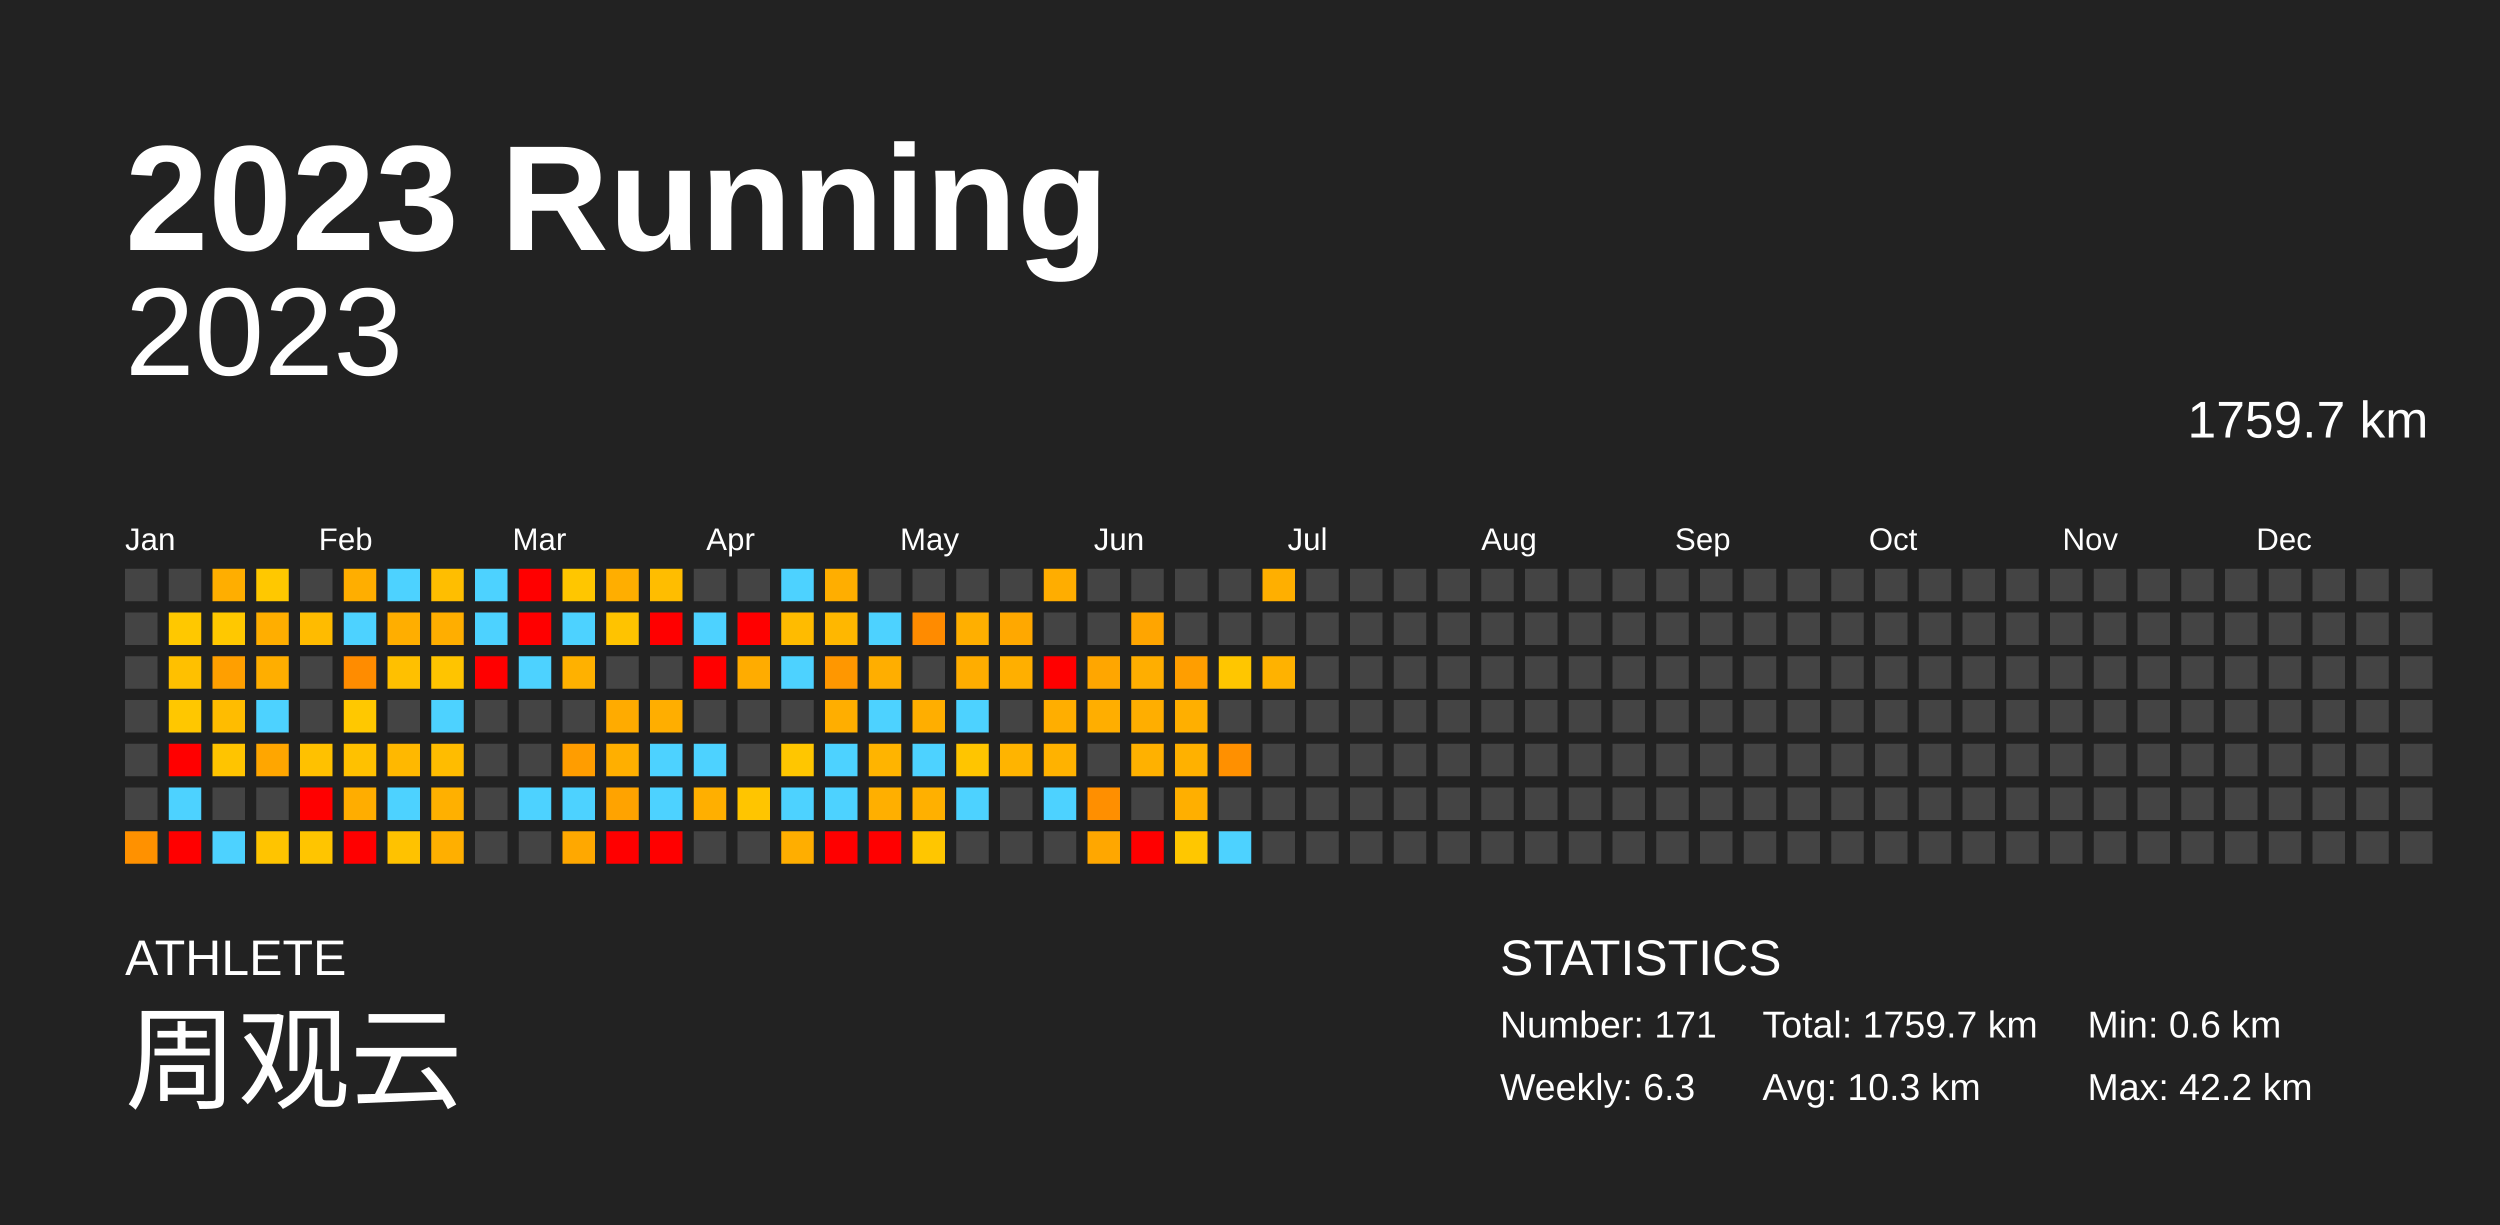
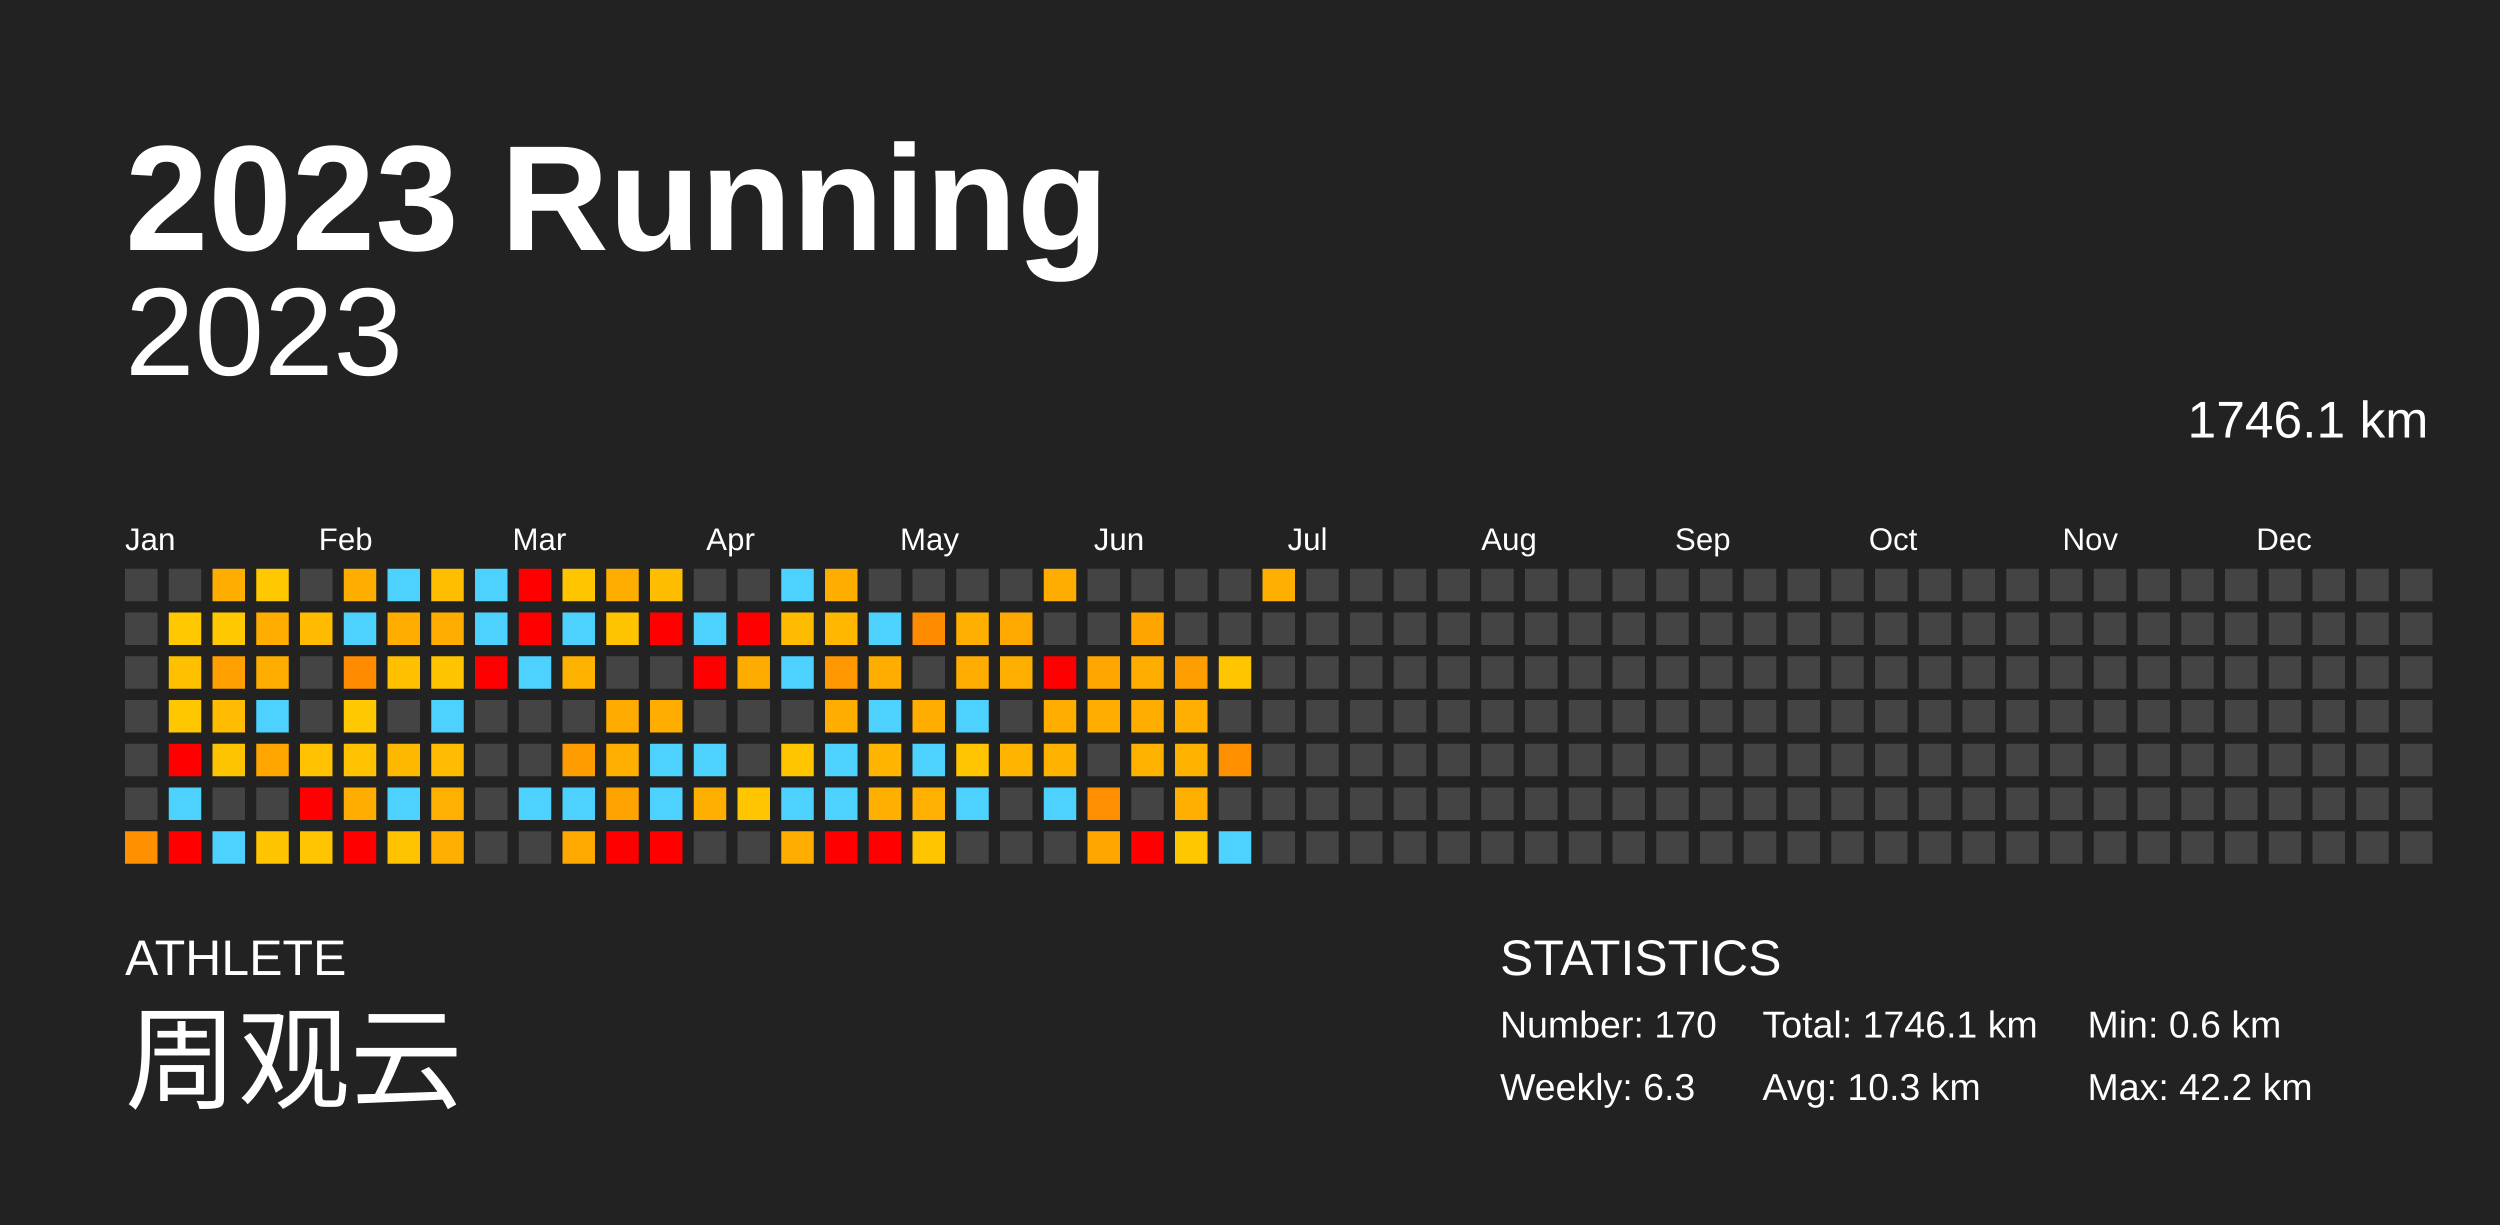
<svg xmlns="http://www.w3.org/2000/svg" baseProfile="full" height="98mm" version="1.1" viewBox="0,0,200,98" width="200mm">
  <defs />
  <rect fill="#222222" height="98" width="200" x="0" y="0" />
  <text fill="#FFFFFF" style="font-size:12px; font-family:Arial; font-weight:bold;" x="10" y="20">2023 Running</text>
  <text fill="#FFFFFF" style="font-size:4px; font-family:Arial" x="10" y="78">ATHLETE</text>
  <text fill="#FFFFFF" style="font-size:9px; font-family:Arial" x="10" y="88">周观云</text>
  <text fill="#FFFFFF" style="font-size:4px; font-family:Arial" x="120" y="78">STATISTICS</text>
-   <text fill="#FFFFFF" style="font-size:3px; font-family:Arial" x="120" y="83">Number: 171</text>
+   <text fill="#FFFFFF" style="font-size:3px; font-family:Arial" x="120" y="83">Number: 170</text>
  <text fill="#FFFFFF" style="font-size:3px; font-family:Arial" x="120" y="88">Weekly: 6.3</text>
-   <text fill="#FFFFFF" style="font-size:3px; font-family:Arial" x="141" y="83">Total: 1759.7 km</text>
+   <text fill="#FFFFFF" style="font-size:3px; font-family:Arial" x="141" y="83">Total: 1746.1 km</text>
  <text fill="#FFFFFF" style="font-size:3px; font-family:Arial" x="141" y="88">Avg: 10.3 km</text>
  <text fill="#FFFFFF" style="font-size:3px; font-family:Arial" x="167" y="83">Min: 0.6 km</text>
  <text fill="#FFFFFF" style="font-size:3px; font-family:Arial" x="167" y="88">Max: 42.2 km</text>
  <text alignment-baseline="hanging" fill="#FFFFFF" style="font-size:10.0px; font-family:Arial;" x="10" y="30">2023</text>
-   <text alignment-baseline="hanging" fill="#FFFFFF" style="font-size:4.125px; font-family:Arial;" x="175" y="35">1759.7 km</text>
+   <text alignment-baseline="hanging" fill="#FFFFFF" style="font-size:4.125px; font-family:Arial;" x="175" y="35">1746.1 km</text>
  <text fill="#FFFFFF" style="font-size:2.5px; font-family:Arial" x="10.0" y="44">Jan</text>
  <text fill="#FFFFFF" style="font-size:2.5px; font-family:Arial" x="25.5" y="44">Feb</text>
  <text fill="#FFFFFF" style="font-size:2.5px; font-family:Arial" x="41.0" y="44">Mar</text>
  <text fill="#FFFFFF" style="font-size:2.5px; font-family:Arial" x="56.5" y="44">Apr</text>
  <text fill="#FFFFFF" style="font-size:2.5px; font-family:Arial" x="72.0" y="44">May</text>
  <text fill="#FFFFFF" style="font-size:2.5px; font-family:Arial" x="87.5" y="44">Jun</text>
  <text fill="#FFFFFF" style="font-size:2.5px; font-family:Arial" x="103.0" y="44">Jul</text>
  <text fill="#FFFFFF" style="font-size:2.5px; font-family:Arial" x="118.5" y="44">Aug</text>
  <text fill="#FFFFFF" style="font-size:2.5px; font-family:Arial" x="134.0" y="44">Sep</text>
  <text fill="#FFFFFF" style="font-size:2.5px; font-family:Arial" x="149.5" y="44">Oct</text>
  <text fill="#FFFFFF" style="font-size:2.5px; font-family:Arial" x="165.0" y="44">Nov</text>
  <text fill="#FFFFFF" style="font-size:2.5px; font-family:Arial" x="180.5" y="44">Dec</text>
  <rect fill="#444444" height="2.6" width="2.6" x="10.0" y="45.5" />
  <rect fill="#444444" height="2.6" width="2.6" x="10.0" y="49.0" />
  <rect fill="#444444" height="2.6" width="2.6" x="10.0" y="52.5" />
  <rect fill="#444444" height="2.6" width="2.6" x="10.0" y="56.0" />
  <rect fill="#444444" height="2.6" width="2.6" x="10.0" y="59.5" />
  <rect fill="#444444" height="2.6" width="2.6" x="10.0" y="63.0" />
  <rect fill="#ff9100" height="2.6" width="2.6" x="10.0" y="66.5" />
  <rect fill="#444444" height="2.6" width="2.6" x="13.5" y="45.5" />
  <rect fill="#ffc800" height="2.6" width="2.6" x="13.5" y="49.0" />
  <rect fill="#ffc000" height="2.6" width="2.6" x="13.5" y="52.5" />
  <rect fill="#ffc700" height="2.6" width="2.6" x="13.5" y="56.0" />
  <rect fill="red" height="2.6" width="2.6" x="13.5" y="59.5" />
  <rect fill="#4dd2ff" height="2.6" width="2.6" x="13.5" y="63.0" />
  <rect fill="red" height="2.6" width="2.6" x="13.5" y="66.5" />
  <rect fill="#ffae00" height="2.6" width="2.6" x="17.0" y="45.5" />
  <rect fill="#ffc800" height="2.6" width="2.6" x="17.0" y="49.0" />
  <rect fill="#ff9f00" height="2.6" width="2.6" x="17.0" y="52.5" />
  <rect fill="#ffbc00" height="2.6" width="2.6" x="17.0" y="56.0" />
  <rect fill="#ffc400" height="2.6" width="2.6" x="17.0" y="59.5" />
  <rect fill="#444444" height="2.6" width="2.6" x="17.0" y="63.0" />
  <rect fill="#4dd2ff" height="2.6" width="2.6" x="17.0" y="66.5" />
  <rect fill="#ffc800" height="2.6" width="2.6" x="20.5" y="45.5" />
  <rect fill="#ffae00" height="2.6" width="2.6" x="20.5" y="49.0" />
  <rect fill="#ffae00" height="2.6" width="2.6" x="20.5" y="52.5" />
  <rect fill="#4dd2ff" height="2.6" width="2.6" x="20.5" y="56.0" />
  <rect fill="#ffa600" height="2.6" width="2.6" x="20.5" y="59.5" />
  <rect fill="#444444" height="2.6" width="2.6" x="20.5" y="63.0" />
  <rect fill="#ffc400" height="2.6" width="2.6" x="20.5" y="66.5" />
  <rect fill="#444444" height="2.6" width="2.6" x="24.0" y="45.5" />
  <rect fill="#ffbb00" height="2.6" width="2.6" x="24.0" y="49.0" />
  <rect fill="#444444" height="2.6" width="2.6" x="24.0" y="52.5" />
  <rect fill="#444444" height="2.6" width="2.6" x="24.0" y="56.0" />
  <rect fill="#ffc100" height="2.6" width="2.6" x="24.0" y="59.5" />
  <rect fill="red" height="2.6" width="2.6" x="24.0" y="63.0" />
  <rect fill="#ffc500" height="2.6" width="2.6" x="24.0" y="66.5" />
  <rect fill="#ffae00" height="2.6" width="2.6" x="27.5" y="45.5" />
  <rect fill="#4dd2ff" height="2.6" width="2.6" x="27.5" y="49.0" />
  <rect fill="#ff8c00" height="2.6" width="2.6" x="27.5" y="52.5" />
  <rect fill="#ffc800" height="2.6" width="2.6" x="27.5" y="56.0" />
  <rect fill="#ffc100" height="2.6" width="2.6" x="27.5" y="59.5" />
  <rect fill="#ffad00" height="2.6" width="2.6" x="27.5" y="63.0" />
  <rect fill="red" height="2.6" width="2.6" x="27.5" y="66.5" />
  <rect fill="#4dd2ff" height="2.6" width="2.6" x="31.0" y="45.5" />
  <rect fill="#ffae00" height="2.6" width="2.6" x="31.0" y="49.0" />
  <rect fill="#ffc000" height="2.6" width="2.6" x="31.0" y="52.5" />
  <rect fill="#444444" height="2.6" width="2.6" x="31.0" y="56.0" />
  <rect fill="#ffb800" height="2.6" width="2.6" x="31.0" y="59.5" />
  <rect fill="#4dd2ff" height="2.6" width="2.6" x="31.0" y="63.0" />
  <rect fill="#ffc200" height="2.6" width="2.6" x="31.0" y="66.5" />
  <rect fill="#ffbe00" height="2.6" width="2.6" x="34.5" y="45.5" />
  <rect fill="#ffae00" height="2.6" width="2.6" x="34.5" y="49.0" />
  <rect fill="#ffc400" height="2.6" width="2.6" x="34.5" y="52.5" />
  <rect fill="#4dd2ff" height="2.6" width="2.6" x="34.5" y="56.0" />
  <rect fill="#ffbc00" height="2.6" width="2.6" x="34.5" y="59.5" />
  <rect fill="#ffb000" height="2.6" width="2.6" x="34.5" y="63.0" />
  <rect fill="#ffaf00" height="2.6" width="2.6" x="34.5" y="66.5" />
  <rect fill="#4dd2ff" height="2.6" width="2.6" x="38.0" y="45.5" />
  <rect fill="#4dd2ff" height="2.6" width="2.6" x="38.0" y="49.0" />
  <rect fill="red" height="2.6" width="2.6" x="38.0" y="52.5" />
  <rect fill="#444444" height="2.6" width="2.6" x="38.0" y="56.0" />
  <rect fill="#444444" height="2.6" width="2.6" x="38.0" y="59.5" />
  <rect fill="#444444" height="2.6" width="2.6" x="38.0" y="63.0" />
  <rect fill="#444444" height="2.6" width="2.6" x="38.0" y="66.5" />
  <rect fill="red" height="2.6" width="2.6" x="41.5" y="45.5" />
  <rect fill="red" height="2.6" width="2.6" x="41.5" y="49.0" />
  <rect fill="#4dd2ff" height="2.6" width="2.6" x="41.5" y="52.5" />
  <rect fill="#444444" height="2.6" width="2.6" x="41.5" y="56.0" />
  <rect fill="#444444" height="2.6" width="2.6" x="41.5" y="59.5" />
  <rect fill="#4dd2ff" height="2.6" width="2.6" x="41.5" y="63.0" />
  <rect fill="#444444" height="2.6" width="2.6" x="41.5" y="66.5" />
  <rect fill="#ffc600" height="2.6" width="2.6" x="45.0" y="45.5" />
  <rect fill="#4dd2ff" height="2.6" width="2.6" x="45.0" y="49.0" />
  <rect fill="#ffb100" height="2.6" width="2.6" x="45.0" y="52.5" />
  <rect fill="#444444" height="2.6" width="2.6" x="45.0" y="56.0" />
  <rect fill="#ff9d00" height="2.6" width="2.6" x="45.0" y="59.5" />
  <rect fill="#4dd2ff" height="2.6" width="2.6" x="45.0" y="63.0" />
  <rect fill="#ffa800" height="2.6" width="2.6" x="45.0" y="66.5" />
  <rect fill="#ffae00" height="2.6" width="2.6" x="48.5" y="45.5" />
  <rect fill="#ffc300" height="2.6" width="2.6" x="48.5" y="49.0" />
  <rect fill="#444444" height="2.6" width="2.6" x="48.5" y="52.5" />
  <rect fill="#ffab00" height="2.6" width="2.6" x="48.5" y="56.0" />
  <rect fill="#ffaf00" height="2.6" width="2.6" x="48.5" y="59.5" />
  <rect fill="#ffa300" height="2.6" width="2.6" x="48.5" y="63.0" />
  <rect fill="red" height="2.6" width="2.6" x="48.5" y="66.5" />
  <rect fill="#ffbd00" height="2.6" width="2.6" x="52.0" y="45.5" />
  <rect fill="red" height="2.6" width="2.6" x="52.0" y="49.0" />
  <rect fill="#444444" height="2.6" width="2.6" x="52.0" y="52.5" />
  <rect fill="#ffae00" height="2.6" width="2.6" x="52.0" y="56.0" />
  <rect fill="#4dd2ff" height="2.6" width="2.6" x="52.0" y="59.5" />
  <rect fill="#4dd2ff" height="2.6" width="2.6" x="52.0" y="63.0" />
  <rect fill="red" height="2.6" width="2.6" x="52.0" y="66.5" />
  <rect fill="#444444" height="2.6" width="2.6" x="55.5" y="45.5" />
  <rect fill="#4dd2ff" height="2.6" width="2.6" x="55.5" y="49.0" />
  <rect fill="red" height="2.6" width="2.6" x="55.5" y="52.5" />
  <rect fill="#444444" height="2.6" width="2.6" x="55.5" y="56.0" />
  <rect fill="#4dd2ff" height="2.6" width="2.6" x="55.5" y="59.5" />
  <rect fill="#ffaf00" height="2.6" width="2.6" x="55.5" y="63.0" />
  <rect fill="#444444" height="2.6" width="2.6" x="55.5" y="66.5" />
  <rect fill="#444444" height="2.6" width="2.6" x="59.0" y="45.5" />
  <rect fill="red" height="2.6" width="2.6" x="59.0" y="49.0" />
  <rect fill="#ffac00" height="2.6" width="2.6" x="59.0" y="52.5" />
  <rect fill="#444444" height="2.6" width="2.6" x="59.0" y="56.0" />
  <rect fill="#444444" height="2.6" width="2.6" x="59.0" y="59.5" />
  <rect fill="#ffc500" height="2.6" width="2.6" x="59.0" y="63.0" />
  <rect fill="#444444" height="2.6" width="2.6" x="59.0" y="66.5" />
  <rect fill="#4dd2ff" height="2.6" width="2.6" x="62.5" y="45.5" />
  <rect fill="#ffbb00" height="2.6" width="2.6" x="62.5" y="49.0" />
  <rect fill="#4dd2ff" height="2.6" width="2.6" x="62.5" y="52.5" />
  <rect fill="#444444" height="2.6" width="2.6" x="62.5" y="56.0" />
  <rect fill="#ffc600" height="2.6" width="2.6" x="62.5" y="59.5" />
  <rect fill="#4dd2ff" height="2.6" width="2.6" x="62.5" y="63.0" />
  <rect fill="#ffae00" height="2.6" width="2.6" x="62.5" y="66.5" />
  <rect fill="#ffae00" height="2.6" width="2.6" x="66.0" y="45.5" />
  <rect fill="#ffb700" height="2.6" width="2.6" x="66.0" y="49.0" />
  <rect fill="#ff9700" height="2.6" width="2.6" x="66.0" y="52.5" />
  <rect fill="#ffae00" height="2.6" width="2.6" x="66.0" y="56.0" />
  <rect fill="#4dd2ff" height="2.6" width="2.6" x="66.0" y="59.5" />
  <rect fill="#4dd2ff" height="2.6" width="2.6" x="66.0" y="63.0" />
  <rect fill="red" height="2.6" width="2.6" x="66.0" y="66.5" />
  <rect fill="#444444" height="2.6" width="2.6" x="69.5" y="45.5" />
  <rect fill="#4dd2ff" height="2.6" width="2.6" x="69.5" y="49.0" />
  <rect fill="#ffae00" height="2.6" width="2.6" x="69.5" y="52.5" />
  <rect fill="#4dd2ff" height="2.6" width="2.6" x="69.5" y="56.0" />
  <rect fill="#ffb400" height="2.6" width="2.6" x="69.5" y="59.5" />
  <rect fill="#ffaf00" height="2.6" width="2.6" x="69.5" y="63.0" />
  <rect fill="red" height="2.6" width="2.6" x="69.5" y="66.5" />
  <rect fill="#444444" height="2.6" width="2.6" x="73.0" y="45.5" />
  <rect fill="#ff8b00" height="2.6" width="2.6" x="73.0" y="49.0" />
  <rect fill="#444444" height="2.6" width="2.6" x="73.0" y="52.5" />
  <rect fill="#ffae00" height="2.6" width="2.6" x="73.0" y="56.0" />
  <rect fill="#4dd2ff" height="2.6" width="2.6" x="73.0" y="59.5" />
  <rect fill="#ffb000" height="2.6" width="2.6" x="73.0" y="63.0" />
  <rect fill="#ffc600" height="2.6" width="2.6" x="73.0" y="66.5" />
  <rect fill="#444444" height="2.6" width="2.6" x="76.5" y="45.5" />
  <rect fill="#ffaf00" height="2.6" width="2.6" x="76.5" y="49.0" />
  <rect fill="#ffad00" height="2.6" width="2.6" x="76.5" y="52.5" />
  <rect fill="#4dd2ff" height="2.6" width="2.6" x="76.5" y="56.0" />
  <rect fill="#ffc500" height="2.6" width="2.6" x="76.5" y="59.5" />
  <rect fill="#4dd2ff" height="2.6" width="2.6" x="76.5" y="63.0" />
  <rect fill="#444444" height="2.6" width="2.6" x="76.5" y="66.5" />
  <rect fill="#444444" height="2.6" width="2.6" x="80.0" y="45.5" />
  <rect fill="#ffa800" height="2.6" width="2.6" x="80.0" y="49.0" />
  <rect fill="#ffaf00" height="2.6" width="2.6" x="80.0" y="52.5" />
  <rect fill="#444444" height="2.6" width="2.6" x="80.0" y="56.0" />
  <rect fill="#ffb400" height="2.6" width="2.6" x="80.0" y="59.5" />
  <rect fill="#444444" height="2.6" width="2.6" x="80.0" y="63.0" />
  <rect fill="#444444" height="2.6" width="2.6" x="80.0" y="66.5" />
  <rect fill="#ffad00" height="2.6" width="2.6" x="83.5" y="45.5" />
  <rect fill="#444444" height="2.6" width="2.6" x="83.5" y="49.0" />
  <rect fill="red" height="2.6" width="2.6" x="83.5" y="52.5" />
  <rect fill="#ffae00" height="2.6" width="2.6" x="83.5" y="56.0" />
  <rect fill="#ffb200" height="2.6" width="2.6" x="83.5" y="59.5" />
  <rect fill="#4dd2ff" height="2.6" width="2.6" x="83.5" y="63.0" />
  <rect fill="#444444" height="2.6" width="2.6" x="83.5" y="66.5" />
  <rect fill="#444444" height="2.6" width="2.6" x="87.0" y="45.5" />
  <rect fill="#444444" height="2.6" width="2.6" x="87.0" y="49.0" />
  <rect fill="#ffa600" height="2.6" width="2.6" x="87.0" y="52.5" />
  <rect fill="#ffae00" height="2.6" width="2.6" x="87.0" y="56.0" />
  <rect fill="#444444" height="2.6" width="2.6" x="87.0" y="59.5" />
  <rect fill="#ff8f00" height="2.6" width="2.6" x="87.0" y="63.0" />
  <rect fill="#ffa700" height="2.6" width="2.6" x="87.0" y="66.5" />
  <rect fill="#444444" height="2.6" width="2.6" x="90.5" y="45.5" />
  <rect fill="#ffa500" height="2.6" width="2.6" x="90.5" y="49.0" />
  <rect fill="#ffae00" height="2.6" width="2.6" x="90.5" y="52.5" />
  <rect fill="#ffae00" height="2.6" width="2.6" x="90.5" y="56.0" />
  <rect fill="#ffb100" height="2.6" width="2.6" x="90.5" y="59.5" />
  <rect fill="#444444" height="2.6" width="2.6" x="90.5" y="63.0" />
  <rect fill="red" height="2.6" width="2.6" x="90.5" y="66.5" />
  <rect fill="#444444" height="2.6" width="2.6" x="94.0" y="45.5" />
  <rect fill="#444444" height="2.6" width="2.6" x="94.0" y="49.0" />
  <rect fill="#ff9e00" height="2.6" width="2.6" x="94.0" y="52.5" />
  <rect fill="#ffaf00" height="2.6" width="2.6" x="94.0" y="56.0" />
  <rect fill="#ffb100" height="2.6" width="2.6" x="94.0" y="59.5" />
  <rect fill="#ffaf00" height="2.6" width="2.6" x="94.0" y="63.0" />
  <rect fill="#ffc700" height="2.6" width="2.6" x="94.0" y="66.5" />
  <rect fill="#444444" height="2.6" width="2.6" x="97.5" y="45.5" />
  <rect fill="#444444" height="2.6" width="2.6" x="97.5" y="49.0" />
  <rect fill="#ffc600" height="2.6" width="2.6" x="97.5" y="52.5" />
  <rect fill="#444444" height="2.6" width="2.6" x="97.5" y="56.0" />
  <rect fill="#ff9000" height="2.6" width="2.6" x="97.5" y="59.5" />
  <rect fill="#444444" height="2.6" width="2.6" x="97.5" y="63.0" />
  <rect fill="#4dd2ff" height="2.6" width="2.6" x="97.5" y="66.5" />
  <rect fill="#ffaf00" height="2.6" width="2.6" x="101.0" y="45.5" />
  <rect fill="#444444" height="2.6" width="2.6" x="101.0" y="49.0" />
-   <rect fill="#ffb200" height="2.6" width="2.6" x="101.0" y="52.5" />
+   <rect fill="#444444" height="2.6" width="2.6" x="101.0" y="52.5" />
  <rect fill="#444444" height="2.6" width="2.6" x="101.0" y="56.0" />
  <rect fill="#444444" height="2.6" width="2.6" x="101.0" y="59.5" />
  <rect fill="#444444" height="2.6" width="2.6" x="101.0" y="63.0" />
  <rect fill="#444444" height="2.6" width="2.6" x="101.0" y="66.5" />
  <rect fill="#444444" height="2.6" width="2.6" x="104.5" y="45.5" />
  <rect fill="#444444" height="2.6" width="2.6" x="104.5" y="49.0" />
  <rect fill="#444444" height="2.6" width="2.6" x="104.5" y="52.5" />
  <rect fill="#444444" height="2.6" width="2.6" x="104.5" y="56.0" />
  <rect fill="#444444" height="2.6" width="2.6" x="104.5" y="59.5" />
  <rect fill="#444444" height="2.6" width="2.6" x="104.5" y="63.0" />
  <rect fill="#444444" height="2.6" width="2.6" x="104.5" y="66.5" />
  <rect fill="#444444" height="2.6" width="2.6" x="108.0" y="45.5" />
  <rect fill="#444444" height="2.6" width="2.6" x="108.0" y="49.0" />
  <rect fill="#444444" height="2.6" width="2.6" x="108.0" y="52.5" />
  <rect fill="#444444" height="2.6" width="2.6" x="108.0" y="56.0" />
  <rect fill="#444444" height="2.6" width="2.6" x="108.0" y="59.5" />
  <rect fill="#444444" height="2.6" width="2.6" x="108.0" y="63.0" />
  <rect fill="#444444" height="2.6" width="2.6" x="108.0" y="66.5" />
  <rect fill="#444444" height="2.6" width="2.6" x="111.5" y="45.5" />
  <rect fill="#444444" height="2.6" width="2.6" x="111.5" y="49.0" />
  <rect fill="#444444" height="2.6" width="2.6" x="111.5" y="52.5" />
  <rect fill="#444444" height="2.6" width="2.6" x="111.5" y="56.0" />
  <rect fill="#444444" height="2.6" width="2.6" x="111.5" y="59.5" />
  <rect fill="#444444" height="2.6" width="2.6" x="111.5" y="63.0" />
  <rect fill="#444444" height="2.6" width="2.6" x="111.5" y="66.5" />
  <rect fill="#444444" height="2.6" width="2.6" x="115.0" y="45.5" />
  <rect fill="#444444" height="2.6" width="2.6" x="115.0" y="49.0" />
  <rect fill="#444444" height="2.6" width="2.6" x="115.0" y="52.5" />
  <rect fill="#444444" height="2.6" width="2.6" x="115.0" y="56.0" />
  <rect fill="#444444" height="2.6" width="2.6" x="115.0" y="59.5" />
  <rect fill="#444444" height="2.6" width="2.6" x="115.0" y="63.0" />
  <rect fill="#444444" height="2.6" width="2.6" x="115.0" y="66.5" />
  <rect fill="#444444" height="2.6" width="2.6" x="118.5" y="45.5" />
  <rect fill="#444444" height="2.6" width="2.6" x="118.5" y="49.0" />
  <rect fill="#444444" height="2.6" width="2.6" x="118.5" y="52.5" />
  <rect fill="#444444" height="2.6" width="2.6" x="118.5" y="56.0" />
  <rect fill="#444444" height="2.6" width="2.6" x="118.5" y="59.5" />
  <rect fill="#444444" height="2.6" width="2.6" x="118.5" y="63.0" />
  <rect fill="#444444" height="2.6" width="2.6" x="118.5" y="66.5" />
  <rect fill="#444444" height="2.6" width="2.6" x="122.0" y="45.5" />
  <rect fill="#444444" height="2.6" width="2.6" x="122.0" y="49.0" />
  <rect fill="#444444" height="2.6" width="2.6" x="122.0" y="52.5" />
  <rect fill="#444444" height="2.6" width="2.6" x="122.0" y="56.0" />
  <rect fill="#444444" height="2.6" width="2.6" x="122.0" y="59.5" />
  <rect fill="#444444" height="2.6" width="2.6" x="122.0" y="63.0" />
  <rect fill="#444444" height="2.6" width="2.6" x="122.0" y="66.5" />
  <rect fill="#444444" height="2.6" width="2.6" x="125.5" y="45.5" />
  <rect fill="#444444" height="2.6" width="2.6" x="125.5" y="49.0" />
  <rect fill="#444444" height="2.6" width="2.6" x="125.5" y="52.5" />
  <rect fill="#444444" height="2.6" width="2.6" x="125.5" y="56.0" />
  <rect fill="#444444" height="2.6" width="2.6" x="125.5" y="59.5" />
  <rect fill="#444444" height="2.6" width="2.6" x="125.5" y="63.0" />
  <rect fill="#444444" height="2.6" width="2.6" x="125.5" y="66.5" />
  <rect fill="#444444" height="2.6" width="2.6" x="129.0" y="45.5" />
  <rect fill="#444444" height="2.6" width="2.6" x="129.0" y="49.0" />
  <rect fill="#444444" height="2.6" width="2.6" x="129.0" y="52.5" />
  <rect fill="#444444" height="2.6" width="2.6" x="129.0" y="56.0" />
  <rect fill="#444444" height="2.6" width="2.6" x="129.0" y="59.5" />
  <rect fill="#444444" height="2.6" width="2.6" x="129.0" y="63.0" />
  <rect fill="#444444" height="2.6" width="2.6" x="129.0" y="66.5" />
  <rect fill="#444444" height="2.6" width="2.6" x="132.5" y="45.5" />
  <rect fill="#444444" height="2.6" width="2.6" x="132.5" y="49.0" />
  <rect fill="#444444" height="2.6" width="2.6" x="132.5" y="52.5" />
  <rect fill="#444444" height="2.6" width="2.6" x="132.5" y="56.0" />
  <rect fill="#444444" height="2.6" width="2.6" x="132.5" y="59.5" />
  <rect fill="#444444" height="2.6" width="2.6" x="132.5" y="63.0" />
  <rect fill="#444444" height="2.6" width="2.6" x="132.5" y="66.5" />
  <rect fill="#444444" height="2.6" width="2.6" x="136.0" y="45.5" />
  <rect fill="#444444" height="2.6" width="2.6" x="136.0" y="49.0" />
  <rect fill="#444444" height="2.6" width="2.6" x="136.0" y="52.5" />
  <rect fill="#444444" height="2.6" width="2.6" x="136.0" y="56.0" />
  <rect fill="#444444" height="2.6" width="2.6" x="136.0" y="59.5" />
  <rect fill="#444444" height="2.6" width="2.6" x="136.0" y="63.0" />
  <rect fill="#444444" height="2.6" width="2.6" x="136.0" y="66.5" />
  <rect fill="#444444" height="2.6" width="2.6" x="139.5" y="45.5" />
  <rect fill="#444444" height="2.6" width="2.6" x="139.5" y="49.0" />
  <rect fill="#444444" height="2.6" width="2.6" x="139.5" y="52.5" />
  <rect fill="#444444" height="2.6" width="2.6" x="139.5" y="56.0" />
  <rect fill="#444444" height="2.6" width="2.6" x="139.5" y="59.5" />
  <rect fill="#444444" height="2.6" width="2.6" x="139.5" y="63.0" />
  <rect fill="#444444" height="2.6" width="2.6" x="139.5" y="66.5" />
  <rect fill="#444444" height="2.6" width="2.6" x="143.0" y="45.5" />
  <rect fill="#444444" height="2.6" width="2.6" x="143.0" y="49.0" />
  <rect fill="#444444" height="2.6" width="2.6" x="143.0" y="52.5" />
  <rect fill="#444444" height="2.6" width="2.6" x="143.0" y="56.0" />
  <rect fill="#444444" height="2.6" width="2.6" x="143.0" y="59.5" />
  <rect fill="#444444" height="2.6" width="2.6" x="143.0" y="63.0" />
  <rect fill="#444444" height="2.6" width="2.6" x="143.0" y="66.5" />
  <rect fill="#444444" height="2.6" width="2.6" x="146.5" y="45.5" />
  <rect fill="#444444" height="2.6" width="2.6" x="146.5" y="49.0" />
  <rect fill="#444444" height="2.6" width="2.6" x="146.5" y="52.5" />
  <rect fill="#444444" height="2.6" width="2.6" x="146.5" y="56.0" />
  <rect fill="#444444" height="2.6" width="2.6" x="146.5" y="59.5" />
  <rect fill="#444444" height="2.6" width="2.6" x="146.5" y="63.0" />
  <rect fill="#444444" height="2.6" width="2.6" x="146.5" y="66.5" />
  <rect fill="#444444" height="2.6" width="2.6" x="150.0" y="45.5" />
  <rect fill="#444444" height="2.6" width="2.6" x="150.0" y="49.0" />
  <rect fill="#444444" height="2.6" width="2.6" x="150.0" y="52.5" />
  <rect fill="#444444" height="2.6" width="2.6" x="150.0" y="56.0" />
  <rect fill="#444444" height="2.6" width="2.6" x="150.0" y="59.5" />
  <rect fill="#444444" height="2.6" width="2.6" x="150.0" y="63.0" />
  <rect fill="#444444" height="2.6" width="2.6" x="150.0" y="66.5" />
  <rect fill="#444444" height="2.6" width="2.6" x="153.5" y="45.5" />
  <rect fill="#444444" height="2.6" width="2.6" x="153.5" y="49.0" />
  <rect fill="#444444" height="2.6" width="2.6" x="153.5" y="52.5" />
  <rect fill="#444444" height="2.6" width="2.6" x="153.5" y="56.0" />
  <rect fill="#444444" height="2.6" width="2.6" x="153.5" y="59.5" />
  <rect fill="#444444" height="2.6" width="2.6" x="153.5" y="63.0" />
  <rect fill="#444444" height="2.6" width="2.6" x="153.5" y="66.5" />
  <rect fill="#444444" height="2.6" width="2.6" x="157.0" y="45.5" />
  <rect fill="#444444" height="2.6" width="2.6" x="157.0" y="49.0" />
  <rect fill="#444444" height="2.6" width="2.6" x="157.0" y="52.5" />
  <rect fill="#444444" height="2.6" width="2.6" x="157.0" y="56.0" />
  <rect fill="#444444" height="2.6" width="2.6" x="157.0" y="59.5" />
  <rect fill="#444444" height="2.6" width="2.6" x="157.0" y="63.0" />
  <rect fill="#444444" height="2.6" width="2.6" x="157.0" y="66.5" />
  <rect fill="#444444" height="2.6" width="2.6" x="160.5" y="45.5" />
  <rect fill="#444444" height="2.6" width="2.6" x="160.5" y="49.0" />
  <rect fill="#444444" height="2.6" width="2.6" x="160.5" y="52.5" />
  <rect fill="#444444" height="2.6" width="2.6" x="160.5" y="56.0" />
  <rect fill="#444444" height="2.6" width="2.6" x="160.5" y="59.5" />
  <rect fill="#444444" height="2.6" width="2.6" x="160.5" y="63.0" />
  <rect fill="#444444" height="2.6" width="2.6" x="160.5" y="66.5" />
  <rect fill="#444444" height="2.6" width="2.6" x="164.0" y="45.5" />
  <rect fill="#444444" height="2.6" width="2.6" x="164.0" y="49.0" />
  <rect fill="#444444" height="2.6" width="2.6" x="164.0" y="52.5" />
  <rect fill="#444444" height="2.6" width="2.6" x="164.0" y="56.0" />
  <rect fill="#444444" height="2.6" width="2.6" x="164.0" y="59.5" />
  <rect fill="#444444" height="2.6" width="2.6" x="164.0" y="63.0" />
  <rect fill="#444444" height="2.6" width="2.6" x="164.0" y="66.5" />
  <rect fill="#444444" height="2.6" width="2.6" x="167.5" y="45.5" />
  <rect fill="#444444" height="2.6" width="2.6" x="167.5" y="49.0" />
  <rect fill="#444444" height="2.6" width="2.6" x="167.5" y="52.5" />
  <rect fill="#444444" height="2.6" width="2.6" x="167.5" y="56.0" />
  <rect fill="#444444" height="2.6" width="2.6" x="167.5" y="59.5" />
  <rect fill="#444444" height="2.6" width="2.6" x="167.5" y="63.0" />
  <rect fill="#444444" height="2.6" width="2.6" x="167.5" y="66.5" />
  <rect fill="#444444" height="2.6" width="2.6" x="171.0" y="45.5" />
  <rect fill="#444444" height="2.6" width="2.6" x="171.0" y="49.0" />
  <rect fill="#444444" height="2.6" width="2.6" x="171.0" y="52.5" />
  <rect fill="#444444" height="2.6" width="2.6" x="171.0" y="56.0" />
  <rect fill="#444444" height="2.6" width="2.6" x="171.0" y="59.5" />
  <rect fill="#444444" height="2.6" width="2.6" x="171.0" y="63.0" />
  <rect fill="#444444" height="2.6" width="2.6" x="171.0" y="66.5" />
  <rect fill="#444444" height="2.6" width="2.6" x="174.5" y="45.5" />
  <rect fill="#444444" height="2.6" width="2.6" x="174.5" y="49.0" />
  <rect fill="#444444" height="2.6" width="2.6" x="174.5" y="52.5" />
  <rect fill="#444444" height="2.6" width="2.6" x="174.5" y="56.0" />
  <rect fill="#444444" height="2.6" width="2.6" x="174.5" y="59.5" />
  <rect fill="#444444" height="2.6" width="2.6" x="174.5" y="63.0" />
  <rect fill="#444444" height="2.6" width="2.6" x="174.5" y="66.5" />
  <rect fill="#444444" height="2.6" width="2.6" x="178.0" y="45.5" />
  <rect fill="#444444" height="2.6" width="2.6" x="178.0" y="49.0" />
  <rect fill="#444444" height="2.6" width="2.6" x="178.0" y="52.5" />
  <rect fill="#444444" height="2.6" width="2.6" x="178.0" y="56.0" />
  <rect fill="#444444" height="2.6" width="2.6" x="178.0" y="59.5" />
  <rect fill="#444444" height="2.6" width="2.6" x="178.0" y="63.0" />
  <rect fill="#444444" height="2.6" width="2.6" x="178.0" y="66.5" />
  <rect fill="#444444" height="2.6" width="2.6" x="181.5" y="45.5" />
  <rect fill="#444444" height="2.6" width="2.6" x="181.5" y="49.0" />
  <rect fill="#444444" height="2.6" width="2.6" x="181.5" y="52.5" />
  <rect fill="#444444" height="2.6" width="2.6" x="181.5" y="56.0" />
  <rect fill="#444444" height="2.6" width="2.6" x="181.5" y="59.5" />
  <rect fill="#444444" height="2.6" width="2.6" x="181.5" y="63.0" />
  <rect fill="#444444" height="2.6" width="2.6" x="181.5" y="66.5" />
  <rect fill="#444444" height="2.6" width="2.6" x="185.0" y="45.5" />
  <rect fill="#444444" height="2.6" width="2.6" x="185.0" y="49.0" />
  <rect fill="#444444" height="2.6" width="2.6" x="185.0" y="52.5" />
  <rect fill="#444444" height="2.6" width="2.6" x="185.0" y="56.0" />
  <rect fill="#444444" height="2.6" width="2.6" x="185.0" y="59.5" />
  <rect fill="#444444" height="2.6" width="2.6" x="185.0" y="63.0" />
  <rect fill="#444444" height="2.6" width="2.6" x="185.0" y="66.5" />
  <rect fill="#444444" height="2.6" width="2.6" x="188.5" y="45.5" />
  <rect fill="#444444" height="2.6" width="2.6" x="188.5" y="49.0" />
  <rect fill="#444444" height="2.6" width="2.6" x="188.5" y="52.5" />
  <rect fill="#444444" height="2.6" width="2.6" x="188.5" y="56.0" />
  <rect fill="#444444" height="2.6" width="2.6" x="188.5" y="59.5" />
  <rect fill="#444444" height="2.6" width="2.6" x="188.5" y="63.0" />
  <rect fill="#444444" height="2.6" width="2.6" x="188.5" y="66.5" />
  <rect fill="#444444" height="2.6" width="2.6" x="192.0" y="45.5" />
  <rect fill="#444444" height="2.6" width="2.6" x="192.0" y="49.0" />
  <rect fill="#444444" height="2.6" width="2.6" x="192.0" y="52.5" />
  <rect fill="#444444" height="2.6" width="2.6" x="192.0" y="56.0" />
  <rect fill="#444444" height="2.6" width="2.6" x="192.0" y="59.5" />
  <rect fill="#444444" height="2.6" width="2.6" x="192.0" y="63.0" />
  <rect fill="#444444" height="2.6" width="2.6" x="192.0" y="66.5" />
</svg>
